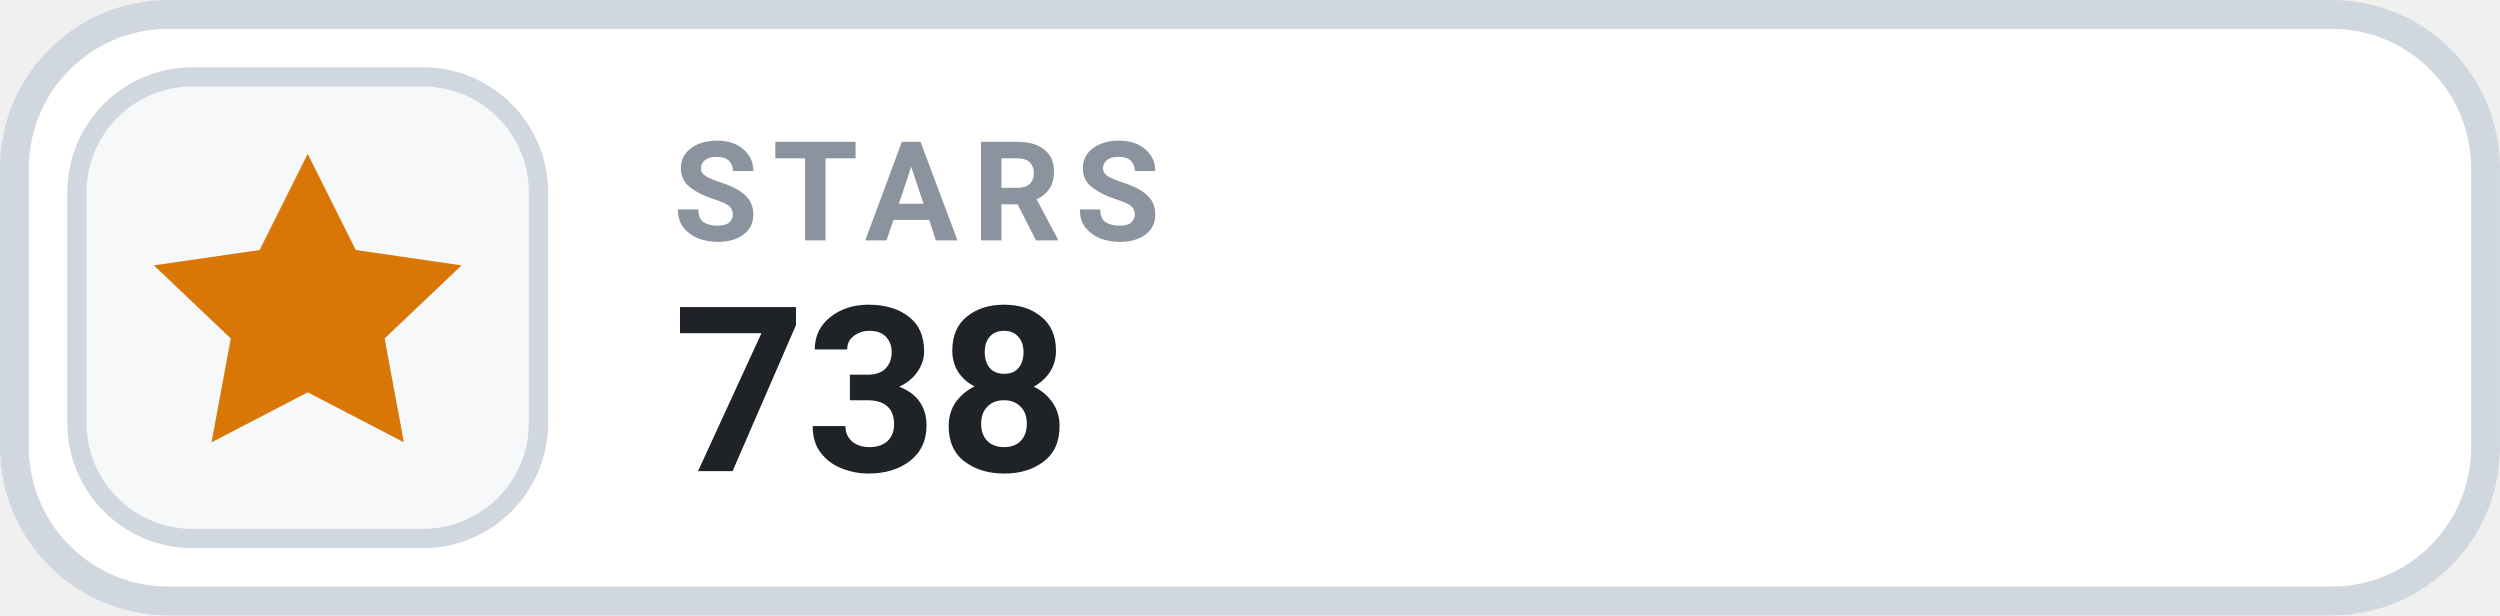
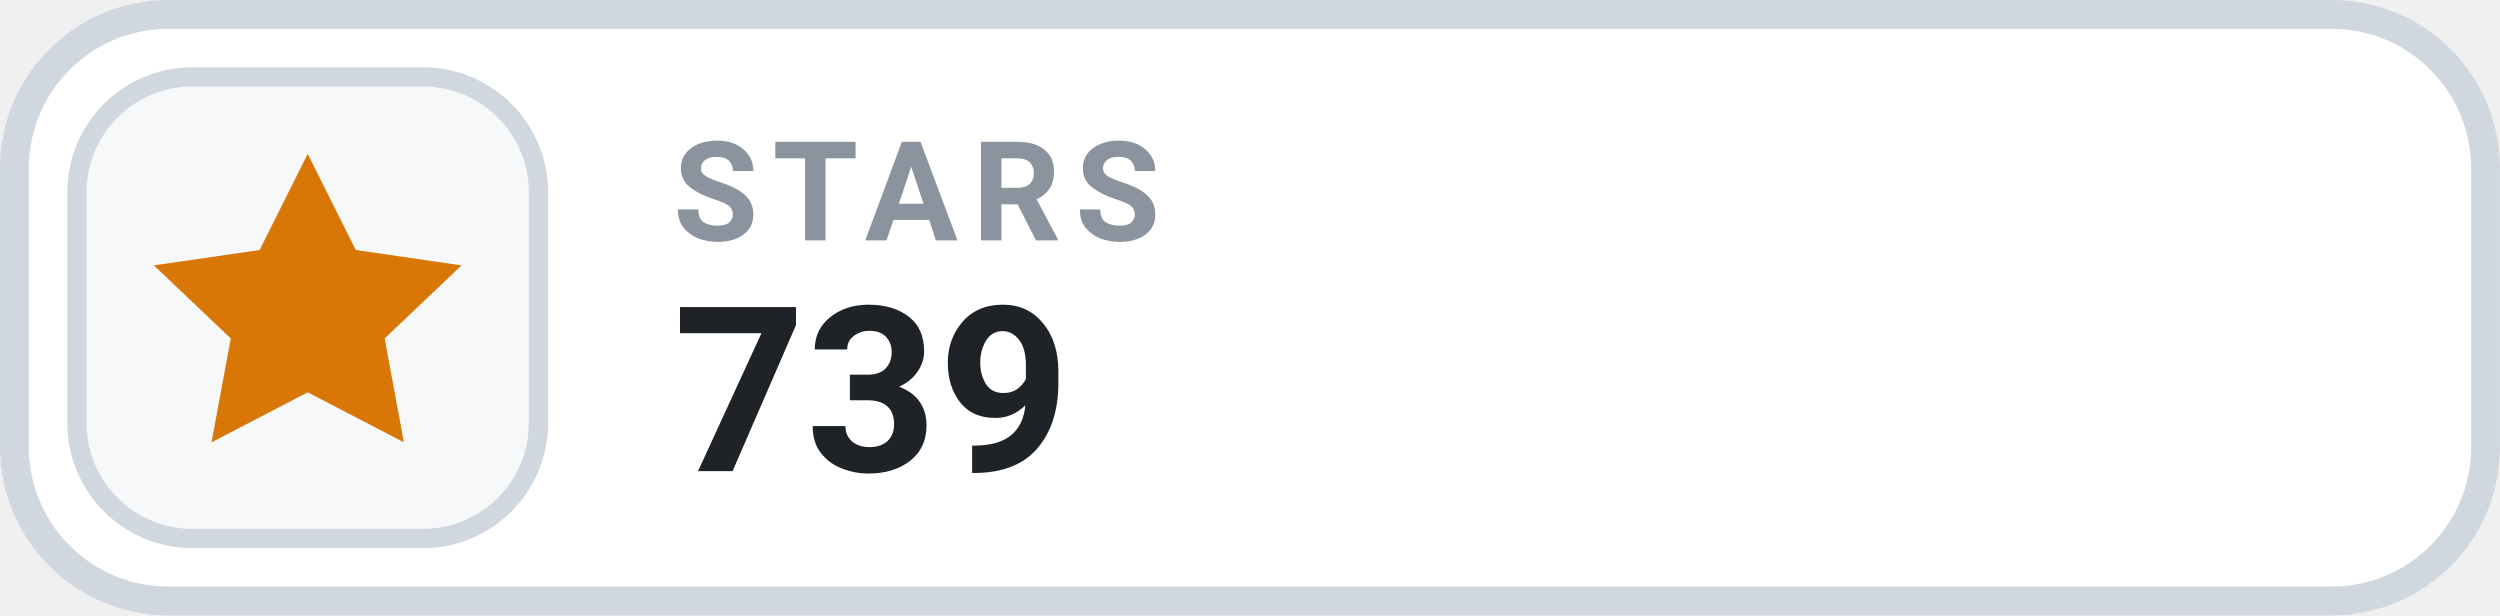
- <svg xmlns="http://www.w3.org/2000/svg" width="126" height="31.015" viewBox="0 0 130 32" role="img" aria-label="STARS 738">
+ <svg xmlns="http://www.w3.org/2000/svg" width="126" height="31.015" viewBox="0 0 130 32" role="img" aria-label="STARS 739">
  <rect x=".75" y=".75" width="128.5" height="30.5" rx="8" fill="#FFFFFF" stroke="#D0D7DE" stroke-width="1.5" />
  <rect x="4" y="4" width="24" height="24" rx="6" fill="#F6F8FA" stroke="#D0D7DE" stroke-width="1" />
  <g transform="translate(16 16)" style="color:#D97706;">
    <path d="M0 -8 l2.5 5 5.5 .8 -4 3.8 1 5.4 -5 -2.6 -5 2.6 1 -5.4 -4 -3.8 5.5 -.8 Z" fill="currentColor" />
  </g>
  <text x="35" y="12.5" fill="#8B949E" font-family="-apple-system,BlinkMacSystemFont,'Segoe UI',Roboto,Helvetica,Arial,sans-serif" font-size="7.2" font-weight="700" letter-spacing=".75">STARS</text>
-   <text x="35" y="24.5" fill="#1F2328" font-family="-apple-system,BlinkMacSystemFont,'Segoe UI',Roboto,Helvetica,Arial,sans-serif" font-size="12" font-weight="700">738</text>
+   <text x="35" y="24.5" fill="#1F2328" font-family="-apple-system,BlinkMacSystemFont,'Segoe UI',Roboto,Helvetica,Arial,sans-serif" font-size="12" font-weight="700">739</text>
</svg>
